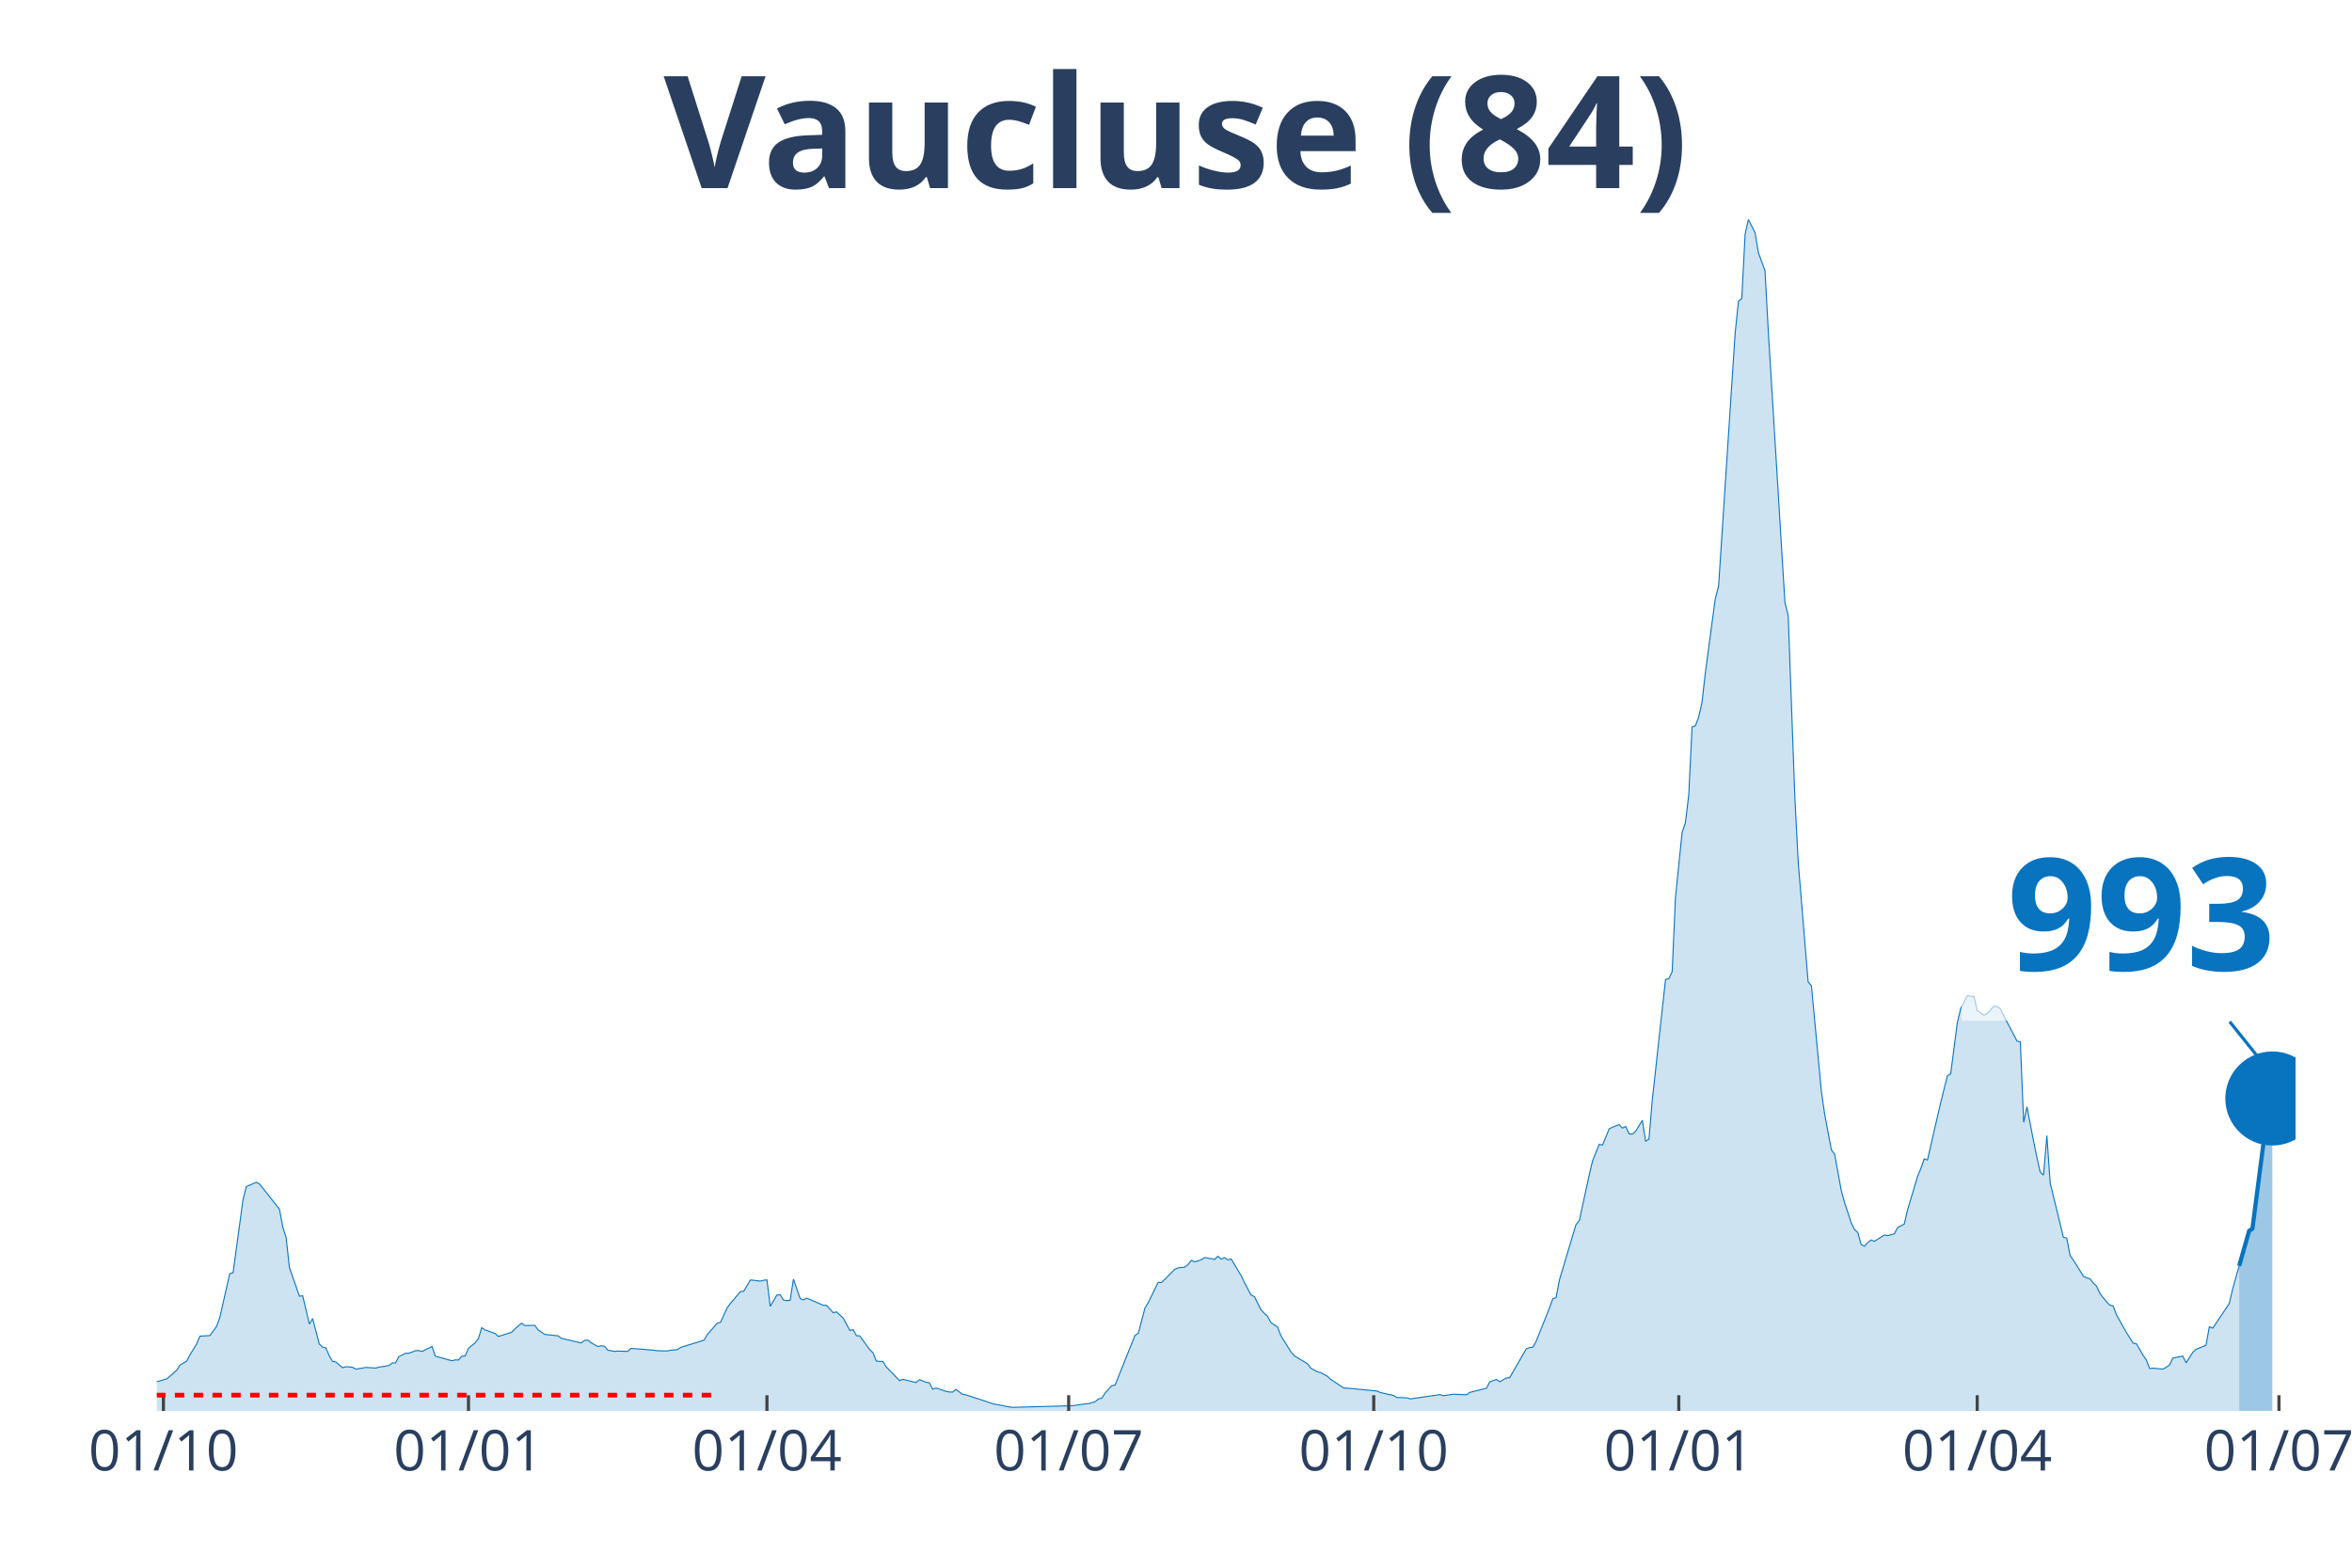
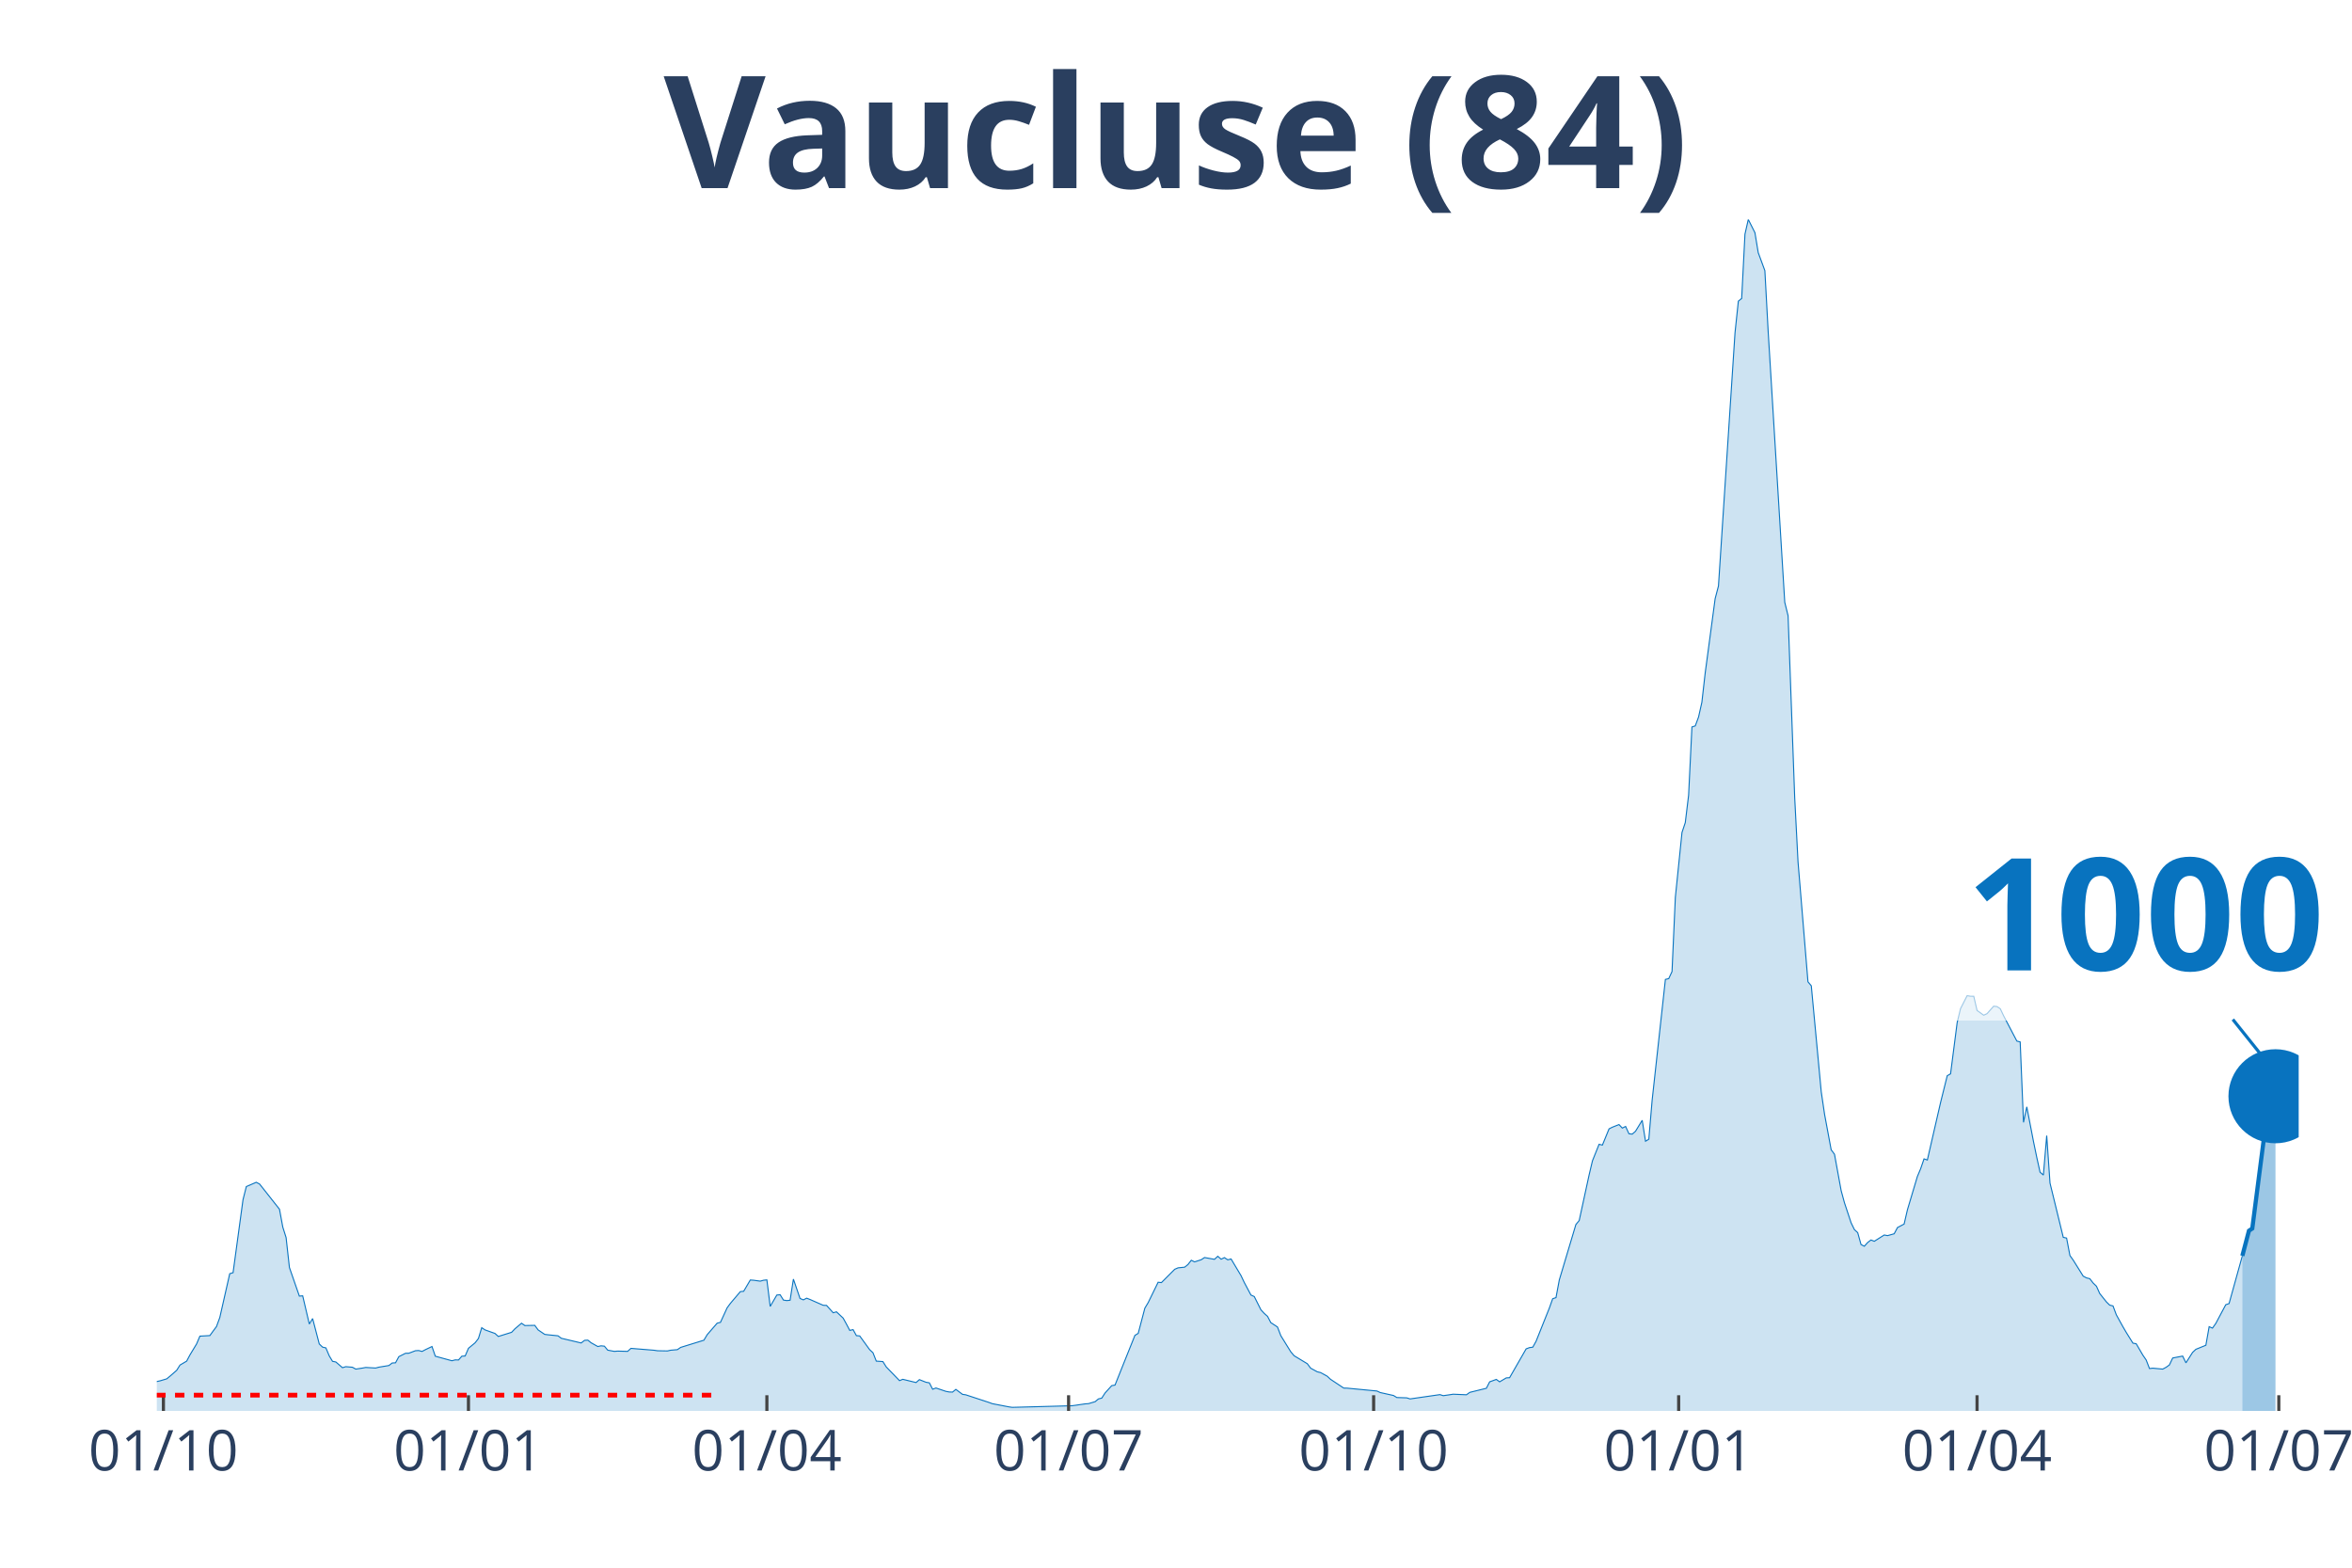
<svg xmlns="http://www.w3.org/2000/svg" class="main-svg" width="1125" height="750" style="" viewBox="0 0 750 500">
  <rect x="0" y="0" width="750" height="500" style="fill: rgb(0, 0, 0); fill-opacity: 0;" />
-   <defs id="defs-ff9c27">
+   <defs id="defs-68b5c0">
    <g class="clips">
-       <clipPath id="clipff9c27xyplot" class="plotclip">
-         <rect width="682" height="380" />
+       <clipPath id="clip68b5c0xyplot" class="plotclip">
+         <rect width="683" height="380" />
      </clipPath>
-       <clipPath class="axesclip" id="clipff9c27x">
-         <rect x="50" y="0" width="682" height="500" />
+       <clipPath class="axesclip" id="clip68b5c0x">
+         <rect x="50" y="0" width="683" height="500" />
      </clipPath>
-       <clipPath class="axesclip" id="clipff9c27y">
+       <clipPath class="axesclip" id="clip68b5c0y">
        <rect x="0" y="70" width="750" height="380" />
      </clipPath>
-       <clipPath class="axesclip" id="clipff9c27xy">
-         <rect x="50" y="70" width="682" height="380" />
+       <clipPath class="axesclip" id="clip68b5c0xy">
+         <rect x="50" y="70" width="683" height="380" />
      </clipPath>
    </g>
    <g class="gradients" />
  </defs>
  <g class="bglayer">
-     <rect class="bg" x="50" y="70" width="682" height="380" style="fill: rgb(0, 0, 0); fill-opacity: 0; stroke-width: 0;" />
+     <rect class="bg" x="50" y="70" width="683" height="380" style="fill: rgb(0, 0, 0); fill-opacity: 0; stroke-width: 0;" />
  </g>
  <g class="layer-below">
    <g class="imagelayer" />
    <g class="shapelayer" />
  </g>
  <g class="cartesianlayer">
    <g class="subplot xy">
      <g class="layer-subplot">
        <g class="shapelayer" />
        <g class="imagelayer" />
      </g>
      <g class="gridlayer">
        <g class="x">
          <path class="xgrid crisp" transform="translate(52.11,0)" d="M0,70v380" style="stroke: rgb(255, 255, 255); stroke-opacity: 1; stroke-width: 1px;" />
-           <path class="xgrid crisp" transform="translate(149.39,0)" d="M0,70v380" style="stroke: rgb(255, 255, 255); stroke-opacity: 1; stroke-width: 1px;" />
-           <path class="xgrid crisp" transform="translate(244.56,0)" d="M0,70v380" style="stroke: rgb(255, 255, 255); stroke-opacity: 1; stroke-width: 1px;" />
-           <path class="xgrid crisp" transform="translate(340.78,0)" d="M0,70v380" style="stroke: rgb(255, 255, 255); stroke-opacity: 1; stroke-width: 1px;" />
-           <path class="xgrid crisp" transform="translate(438.05,0)" d="M0,70v380" style="stroke: rgb(255, 255, 255); stroke-opacity: 1; stroke-width: 1px;" />
-           <path class="xgrid crisp" transform="translate(535.33,0)" d="M0,70v380" style="stroke: rgb(255, 255, 255); stroke-opacity: 1; stroke-width: 1px;" />
-           <path class="xgrid crisp" transform="translate(630.49,0)" d="M0,70v380" style="stroke: rgb(255, 255, 255); stroke-opacity: 1; stroke-width: 1px;" />
-           <path class="xgrid crisp" transform="translate(726.71,0)" d="M0,70v380" style="stroke: rgb(255, 255, 255); stroke-opacity: 1; stroke-width: 1px;" />
+           <path class="xgrid crisp" transform="translate(149.38,0)" d="M0,70v380" style="stroke: rgb(255, 255, 255); stroke-opacity: 1; stroke-width: 1px;" />
+           <path class="xgrid crisp" transform="translate(244.54,0)" d="M0,70v380" style="stroke: rgb(255, 255, 255); stroke-opacity: 1; stroke-width: 1px;" />
+           <path class="xgrid crisp" transform="translate(340.75,0)" d="M0,70v380" style="stroke: rgb(255, 255, 255); stroke-opacity: 1; stroke-width: 1px;" />
+           <path class="xgrid crisp" transform="translate(438.02,0)" d="M0,70v380" style="stroke: rgb(255, 255, 255); stroke-opacity: 1; stroke-width: 1px;" />
+           <path class="xgrid crisp" transform="translate(535.29,0)" d="M0,70v380" style="stroke: rgb(255, 255, 255); stroke-opacity: 1; stroke-width: 1px;" />
+           <path class="xgrid crisp" transform="translate(630.44,0)" d="M0,70v380" style="stroke: rgb(255, 255, 255); stroke-opacity: 1; stroke-width: 1px;" />
+           <path class="xgrid crisp" transform="translate(726.66,0)" d="M0,70v380" style="stroke: rgb(255, 255, 255); stroke-opacity: 1; stroke-width: 1px;" />
        </g>
        <g class="y" />
      </g>
      <g class="zerolinelayer" />
      <path class="xlines-below" />
      <path class="ylines-below" />
      <g class="overlines-below" />
      <g class="xaxislayer-below" />
      <g class="yaxislayer-below" />
      <g class="overaxes-below" />
-       <g class="plot" transform="translate(50, 70)" clip-path="url('#clipff9c27xyplot')">
+       <g class="plot" transform="translate(50, 70)" clip-path="url('#clip68b5c0xyplot')">
        <g class="scatterlayer mlayer">
-           <g class="trace scatter trace07ce88" style="stroke-miterlimit: 2;">
+           <g class="trace scatter trace1df428" style="stroke-miterlimit: 2;">
            <g class="fills">
              <g>
-                 <path class="js-fill" d="M664.02,380L-143.8,380L-143.8,379.73L-82.47,379.61L-81.42,379.66L-48.64,377.23L-47.58,376.87L-43.35,375.53L-42.29,375.53L-32.78,372.35L-31.72,371.76L-27.49,370.2L-26.43,370.08L-19.03,372.45L-17.98,372.15L-11.63,371.85L-10.57,371.56L-6.34,372.04L-5.29,372.1L0,370.63L1.06,370.4L3.17,369.77L4.23,368.9L6.34,367.05L7.4,365.37L9.52,364.12L10.57,362.14L12.69,358.63L13.75,356.15L16.92,355.97L17.98,354.52L19.03,353.09L20.09,350.21L23.26,336.23L24.32,335.91L27.49,312.63L28.55,308.44L31.72,307.08L32.78,307.64L39.12,315.67L40.18,321.39L41.24,324.71L42.29,334.26L45.47,343.38L46.52,343.29L48.64,352.28L49.7,350.55L51.81,358.65L52.87,359.65L53.93,359.9L54.98,362.42L56.04,364.18L57.1,364.39L59.21,366.21L60.27,365.89L62.38,366.07L63.44,366.66L65.56,366.34L66.61,366.14L69.79,366.32L70.84,366.04L74.02,365.52L75.07,364.71L76.13,364.66L77.19,362.69L79.3,361.62L80.36,361.6L82.47,360.8L83.53,360.74L84.59,361.03L85.65,360.47L87.76,359.46L88.82,362.55L94.11,364L95.16,363.73L96.22,363.75L97.28,362.55L98.33,362.48L99.39,360.03L101.51,358.27L102.56,356.9L103.62,353.45L104.68,354.16L107.85,355.29L108.91,356.25L113.14,354.93L114.2,353.82L116.31,352.03L117.37,352.77L120.54,352.71L121.6,354.16L123.71,355.59L124.77,355.72L127.94,356.04L129,356.83L135.34,358.33L136.4,357.49L137.46,357.43L138.51,358.27L140.63,359.46L141.69,359.24L142.74,359.35L143.8,360.62L145.92,361.01L146.97,360.92L150.15,361.01L151.2,360.05L158.6,360.65L159.66,360.81L162.83,360.87L163.89,360.64L166.01,360.46L167.06,359.74L174.47,357.45L175.52,355.68L178.69,352.02L179.75,351.75L181.87,347.14L182.92,345.69L186.1,341.95L187.15,341.84L189.27,338.25L190.33,338.32L192.44,338.61L193.5,338.32L194.56,338.21L195.61,346.67L197.73,343.04L198.78,342.95L199.84,344.65L200.9,344.81L201.96,344.7L203.01,337.96L205.13,344.13L206.19,344.58L207.24,344.04L208.3,344.45L212.53,346.31L213.59,346.35L215.7,348.69L216.76,348.4L218.87,350.39L219.93,352.3L220.99,354.32L222.05,354.07L223.1,355.99L224.16,356.08L227.33,360.46L228.39,361.44L229.45,364.12L230.51,364.19L231.56,364.27L232.62,365.96L236.85,370.34L237.91,369.92L242.14,370.95L243.19,370.02L245.31,370.86L246.37,371.04L247.42,373.08L248.48,372.69L251.65,373.76L252.71,373.96L253.77,373.99L254.82,373.13L256.94,374.71L258,374.87L265.4,377.3L266.46,377.69L271.74,378.71L272.8,378.86L291.83,378.35L292.89,378.21L296.06,377.75L297.12,377.68L299.23,377.05L300.29,376.17L301.35,375.92L302.41,374.28L304.52,371.94L305.58,371.76L311.92,355.9L312.98,355.27L315.09,347.22L316.15,345.45L319.32,338.96L320.38,339.07L324.61,334.83L325.67,334.37L327.78,334.15L328.84,333.31L329.9,331.95L330.96,332.46L333.07,331.78L334.13,331.08L337.3,331.65L338.36,330.67L339.41,331.61L340.47,331.1L341.53,331.81L342.59,331.53L345.76,336.84L346.82,339.07L348.93,343.04L349.99,343.52L352.1,347.73L353.16,348.89L354.22,349.84L355.27,351.84L357.39,353.23L358.45,356L361.62,361.12L362.68,362.39L366.91,364.94L367.96,366.36L370.08,367.52L371.13,367.77L373.25,368.93L374.31,369.92L378.54,372.72L379.59,372.74L389.11,373.65L390.17,374.14L394.4,375.08L395.45,375.73L398.63,375.83L399.68,376.17L409.2,374.8L410.26,375.14L412.37,374.83L413.43,374.67L417.66,374.85L418.72,374.08L424,372.78L425.06,370.72L427.18,369.95L428.23,370.72L430.35,369.47L431.4,369.41L436.69,360.21L437.75,359.81L438.81,359.67L439.86,357.76L444.09,347.17L445.15,344.22L446.21,343.86L447.27,338.21L452.55,320.56L453.61,319.28L456.78,304.69L457.84,300.23L459.95,294.96L461.01,295.21L463.13,290.04L464.18,289.51L466.3,288.67L467.36,289.79L468.41,289.27L469.47,291.6L470.53,291.72L471.58,290.79L473.7,287.31L474.76,293.98L475.81,293.35L476.87,280.91L481.1,242.37L482.16,242.12L483.22,239.87L484.27,216.21L486.39,195.51L487.44,192.36L488.5,183.6L489.56,161.86L490.62,161.52L491.67,158.69L492.73,153.99L493.79,144.62L496.96,120.94L498.02,116.89L503.31,36.1L504.36,26.05L505.42,25.18L506.48,4.68L507.53,0L508.59,2.11L509.65,4.22L510.71,10.57L512.82,16.33L513.88,35.9L519.17,122.09L520.22,126.4L522.34,184.39L523.4,204.88L526.57,243.14L527.62,244.41L530.8,278.17L531.85,285.38L533.97,296.71L535.03,298.14L537.14,309.73L538.2,313.59L540.31,319.99L541.37,322.17L542.43,323.14L543.49,326.93L544.54,327.47L545.6,326.29L546.66,325.48L547.71,325.89L550.89,323.89L551.94,324.09L554.06,323.5L555.12,321.51L557.23,320.4L558.29,315.84L561.46,305.22L562.52,302.7L563.58,299.61L564.63,299.97L567.8,286.18L568.86,281.62L570.98,273.09L572.03,272.48L574.15,256.12L575.21,251.71L577.32,247.56L578.38,247.74L579.44,247.75L580.49,252.28L582.61,253.8L583.67,253.3L585.78,250.92L586.84,251.03L587.89,251.74L588.95,253.96L593.18,262.04L594.24,262.31L595.3,287.97L596.35,283.02L598.47,294.01L599.53,299.13L600.58,303.86L601.64,304.76L602.7,292.19L603.76,307.33L607.98,324.64L609.04,324.87L610.1,330.43L611.16,331.92L614.33,337L615.39,337.57L616.44,337.82L617.5,339.2L618.56,340.23L619.62,342.56L621.73,345.22L622.79,346.26L623.84,346.51L624.9,349.35L627.02,353.16L628.07,354.97L630.19,358.38L631.25,358.58L633.36,362.21L634.42,363.76L635.48,366.48L636.53,366.37L639.71,366.66L640.76,366.09L641.82,365.34L642.88,363.12L646.05,362.51L647.11,364.66L649.22,361.33L650.28,360.35L653.45,359.06L654.51,353.13L655.57,353.59L656.62,352.09L660.85,345.76L661.91,341.23L664.02,333.74" style="fill: rgb(8, 115, 191); fill-opacity: 0.2; stroke-width: 0;" />
+                 <path class="js-fill" d="M665.03,380L-143.79,380L-143.79,379.73L-82.47,379.61L-81.41,379.66L-48.63,377.23L-47.58,376.87L-43.35,375.53L-42.29,375.53L-32.78,372.35L-31.72,371.76L-27.49,370.2L-26.43,370.08L-19.03,372.45L-17.97,372.15L-11.63,371.85L-10.57,371.56L-6.34,372.04L-5.29,372.1L0,370.63L1.06,370.4L3.17,369.77L4.23,368.9L6.34,367.05L7.4,365.37L9.52,364.12L10.57,362.14L12.69,358.63L13.74,356.15L16.92,355.97L17.97,354.52L19.03,353.09L20.09,350.21L23.26,336.23L24.32,335.91L27.49,312.63L28.55,308.44L31.72,307.08L32.78,307.64L39.12,315.67L40.18,321.39L41.23,324.71L42.29,334.26L45.46,343.38L46.52,343.29L48.63,352.28L49.69,350.55L51.81,358.65L52.86,359.65L53.92,359.9L54.98,362.42L56.04,364.18L57.09,364.39L59.21,366.21L60.26,365.89L62.38,366.07L63.44,366.66L65.55,366.34L66.61,366.14L69.78,366.32L70.84,366.04L74.01,365.52L75.07,364.71L76.12,364.66L77.18,362.69L79.3,361.62L80.35,361.6L82.47,360.8L83.52,360.74L84.58,361.03L85.64,360.47L87.75,359.46L88.81,362.55L94.1,364L95.15,363.73L96.21,363.75L97.27,362.55L98.33,362.48L99.38,360.03L101.5,358.27L102.56,356.9L103.61,353.45L104.67,354.16L107.84,355.29L108.9,356.25L113.13,354.93L114.19,353.82L116.3,352.03L117.36,352.77L120.53,352.71L121.59,354.16L123.7,355.59L124.76,355.72L127.93,356.04L128.99,356.83L135.33,358.33L136.39,357.49L137.45,357.43L138.5,358.27L140.62,359.46L141.67,359.24L142.73,359.35L143.79,360.62L145.9,361.01L146.96,360.92L150.13,361.01L151.19,360.05L158.59,360.65L159.65,360.81L162.82,360.87L163.88,360.64L165.99,360.46L167.05,359.74L174.45,357.45L175.51,355.68L178.68,352.02L179.74,351.75L181.85,347.14L182.91,345.69L186.08,341.95L187.14,341.84L189.25,338.25L190.31,338.32L192.42,338.61L193.48,338.32L194.54,338.21L195.6,346.67L197.71,343.04L198.77,342.95L199.83,344.65L200.88,344.81L201.94,344.7L203,337.96L205.11,344.13L206.17,344.58L207.23,344.04L208.28,344.45L212.51,346.31L213.57,346.35L215.68,348.69L216.74,348.4L218.86,350.39L219.91,352.3L220.97,354.32L222.03,354.07L223.09,355.99L224.14,356.08L227.31,360.46L228.37,361.44L229.43,364.12L230.49,364.19L231.54,364.27L232.6,365.96L236.83,370.34L237.89,369.92L242.12,370.95L243.17,370.02L245.29,370.86L246.35,371.04L247.4,373.08L248.46,372.69L251.63,373.76L252.69,373.96L253.75,373.99L254.8,373.13L256.92,374.71L257.98,374.87L265.38,377.3L266.43,377.69L271.72,378.71L272.78,378.86L291.81,378.35L292.87,378.21L296.04,377.75L297.09,377.68L299.21,377.05L300.27,376.17L301.32,375.92L302.38,374.28L304.5,371.94L305.55,371.76L311.9,355.9L312.95,355.27L315.07,347.22L316.13,345.45L319.3,338.96L320.35,339.07L324.58,334.83L325.64,334.37L327.76,334.15L328.81,333.31L329.87,331.95L330.93,332.46L333.04,331.78L334.1,331.08L337.27,331.65L338.33,330.67L339.39,331.61L340.44,331.1L341.5,331.81L342.56,331.53L345.73,336.84L346.79,339.07L348.9,343.04L349.96,343.52L352.07,347.73L353.13,348.89L354.19,349.84L355.24,351.84L357.36,353.23L358.42,356L361.59,361.12L362.65,362.39L366.87,364.94L367.93,366.36L370.05,367.52L371.1,367.77L373.22,368.93L374.28,369.92L378.5,372.72L379.56,372.74L389.08,373.65L390.13,374.14L394.36,375.08L395.42,375.73L398.59,375.83L399.65,376.17L409.17,374.8L410.22,375.14L412.34,374.83L413.39,374.67L417.62,374.85L418.68,374.08L423.97,372.78L425.02,370.72L427.14,369.95L428.2,370.72L430.31,369.47L431.37,369.41L436.65,360.21L437.71,359.81L438.77,359.67L439.83,357.76L444.06,347.17L445.11,344.22L446.17,343.86L447.23,338.21L452.51,320.56L453.57,319.28L456.74,304.69L457.8,300.23L459.91,294.96L460.97,295.21L463.09,290.04L464.14,289.51L466.26,288.67L467.32,289.79L468.37,289.27L469.43,291.6L470.49,291.72L471.54,290.79L473.66,287.31L474.72,293.98L475.77,293.35L476.83,280.91L481.06,242.37L482.12,242.12L483.17,239.87L484.23,216.21L486.35,195.51L487.4,192.36L488.46,183.6L489.52,161.86L490.58,161.52L491.63,158.69L492.69,153.99L493.75,144.62L496.92,120.94L497.98,116.89L503.26,36.1L504.32,26.05L505.38,25.18L506.43,4.68L507.49,0L508.55,2.11L509.61,4.22L510.66,10.57L512.78,16.33L513.84,35.9L519.12,122.09L520.18,126.4L522.29,184.39L523.35,204.88L526.52,243.14L527.58,244.41L530.75,278.17L531.81,285.38L533.92,296.71L534.98,298.14L537.1,309.73L538.15,313.59L540.27,319.99L541.33,322.17L542.38,323.14L543.44,326.93L544.5,327.47L545.55,326.29L546.61,325.48L547.67,325.89L550.84,323.89L551.9,324.09L554.01,323.5L555.07,321.51L557.18,320.4L558.24,315.84L561.41,305.22L562.47,302.7L563.53,299.61L564.59,299.97L567.76,286.18L568.81,281.62L570.93,273.09L571.99,272.48L574.1,256.12L575.16,251.71L577.27,247.56L578.33,247.74L579.39,247.75L580.44,252.28L582.56,253.8L583.62,253.3L585.73,250.92L586.79,251.03L587.85,251.74L588.9,253.96L593.13,262.04L594.19,262.31L595.25,287.97L596.3,283.02L598.42,294.01L599.48,299.13L600.53,303.86L601.59,304.76L602.65,292.19L603.7,307.33L607.93,324.64L608.99,324.87L610.05,330.43L611.11,331.92L614.28,337L615.33,337.57L616.39,337.82L617.45,339.2L618.51,340.23L619.56,342.56L621.68,345.22L622.74,346.26L623.79,346.51L624.85,349.35L626.96,353.16L628.02,354.97L630.14,358.38L631.19,358.58L633.31,362.21L634.37,363.76L635.42,366.48L636.48,366.37L639.65,366.66L640.71,366.09L641.77,365.34L642.82,363.12L646,362.51L647.05,364.66L649.17,361.33L650.22,360.35L653.4,359.06L654.45,353.13L655.51,353.59L656.57,352.09L659.74,346.13L660.8,345.76L665.03,330.54" style="fill: rgb(8, 115, 191); fill-opacity: 0.2; stroke-width: 0;" />
              </g>
            </g>
            <g class="errorbars" />
            <g class="lines">
-               <path class="js-line" d="M-143.8,379.73L-82.47,379.61L-81.42,379.66L-48.64,377.23L-47.58,376.87L-43.35,375.53L-42.29,375.53L-32.78,372.35L-31.72,371.76L-27.49,370.2L-26.43,370.08L-19.03,372.45L-17.98,372.15L-11.63,371.85L-10.57,371.56L-6.34,372.04L-5.29,372.1L0,370.63L1.06,370.4L3.17,369.77L4.23,368.9L6.34,367.05L7.4,365.37L9.52,364.12L10.57,362.14L12.69,358.63L13.75,356.15L16.92,355.97L17.98,354.52L19.03,353.09L20.09,350.21L23.26,336.23L24.32,335.91L27.49,312.63L28.55,308.44L31.72,307.08L32.78,307.64L39.12,315.67L40.18,321.39L41.24,324.71L42.29,334.26L45.47,343.38L46.52,343.29L48.64,352.28L49.7,350.55L51.81,358.65L52.87,359.65L53.93,359.9L54.98,362.42L56.04,364.18L57.1,364.39L59.21,366.21L60.27,365.89L62.38,366.07L63.44,366.66L65.56,366.34L66.61,366.14L69.79,366.32L70.84,366.04L74.02,365.52L75.07,364.71L76.13,364.66L77.19,362.69L79.3,361.62L80.36,361.6L82.47,360.8L83.53,360.74L84.59,361.03L85.65,360.47L87.76,359.46L88.82,362.55L94.11,364L95.16,363.73L96.22,363.75L97.28,362.55L98.33,362.48L99.39,360.03L101.51,358.27L102.56,356.9L103.62,353.45L104.68,354.16L107.85,355.29L108.91,356.25L113.14,354.93L114.2,353.82L116.31,352.03L117.37,352.77L120.54,352.71L121.6,354.16L123.71,355.59L124.77,355.72L127.94,356.04L129,356.83L135.34,358.33L136.4,357.49L137.46,357.43L138.51,358.27L140.63,359.46L141.69,359.24L142.74,359.35L143.8,360.62L145.92,361.01L146.97,360.92L150.15,361.01L151.2,360.05L158.6,360.65L159.66,360.81L162.83,360.87L163.89,360.64L166.01,360.46L167.06,359.74L174.47,357.45L175.52,355.68L178.69,352.02L179.75,351.75L181.87,347.14L182.92,345.69L186.1,341.95L187.15,341.84L189.27,338.25L190.33,338.32L192.44,338.61L193.5,338.32L194.56,338.21L195.61,346.67L197.73,343.04L198.78,342.95L199.84,344.65L200.9,344.81L201.96,344.7L203.01,337.96L205.13,344.13L206.19,344.58L207.24,344.04L208.3,344.45L212.53,346.31L213.59,346.35L215.7,348.69L216.76,348.4L218.87,350.39L219.93,352.3L220.99,354.32L222.05,354.07L223.1,355.99L224.16,356.08L227.33,360.46L228.39,361.44L229.45,364.12L230.51,364.19L231.56,364.27L232.62,365.96L236.85,370.34L237.91,369.92L242.14,370.95L243.19,370.02L245.31,370.86L246.37,371.04L247.42,373.08L248.48,372.69L251.65,373.76L252.71,373.96L253.77,373.99L254.82,373.13L256.94,374.71L258,374.87L265.4,377.3L266.46,377.69L271.74,378.71L272.8,378.86L291.83,378.35L292.89,378.21L296.06,377.75L297.12,377.68L299.23,377.05L300.29,376.17L301.35,375.92L302.41,374.28L304.52,371.94L305.58,371.76L311.92,355.9L312.98,355.27L315.09,347.22L316.15,345.45L319.32,338.96L320.38,339.07L324.61,334.83L325.67,334.37L327.78,334.15L328.84,333.31L329.9,331.95L330.96,332.46L333.07,331.78L334.13,331.08L337.3,331.65L338.36,330.67L339.41,331.61L340.47,331.1L341.53,331.81L342.59,331.53L345.76,336.84L346.82,339.07L348.93,343.04L349.99,343.52L352.1,347.73L353.16,348.89L354.22,349.84L355.27,351.84L357.39,353.23L358.45,356L361.62,361.12L362.68,362.39L366.91,364.94L367.96,366.36L370.08,367.52L371.13,367.77L373.25,368.93L374.31,369.92L378.54,372.72L379.59,372.74L389.11,373.65L390.17,374.14L394.4,375.08L395.45,375.73L398.63,375.83L399.68,376.17L409.2,374.8L410.26,375.14L412.37,374.83L413.43,374.67L417.66,374.85L418.72,374.08L424,372.78L425.06,370.72L427.18,369.95L428.23,370.72L430.35,369.47L431.4,369.41L436.69,360.21L437.75,359.81L438.81,359.67L439.86,357.76L444.09,347.17L445.15,344.22L446.21,343.86L447.27,338.21L452.55,320.56L453.61,319.28L456.78,304.69L457.84,300.23L459.95,294.96L461.01,295.21L463.13,290.04L464.18,289.51L466.3,288.67L467.36,289.79L468.41,289.27L469.47,291.6L470.53,291.72L471.58,290.79L473.7,287.31L474.76,293.98L475.81,293.35L476.87,280.91L481.1,242.37L482.16,242.12L483.22,239.87L484.27,216.21L486.39,195.51L487.44,192.36L488.5,183.6L489.56,161.86L490.62,161.52L491.67,158.69L492.73,153.99L493.79,144.62L496.96,120.94L498.02,116.89L503.31,36.1L504.36,26.05L505.42,25.18L506.48,4.68L507.53,0L508.59,2.11L509.65,4.22L510.71,10.57L512.82,16.33L513.88,35.9L519.17,122.09L520.22,126.4L522.34,184.39L523.4,204.88L526.57,243.14L527.62,244.41L530.8,278.17L531.85,285.38L533.97,296.71L535.03,298.14L537.14,309.73L538.2,313.59L540.31,319.99L541.37,322.17L542.43,323.14L543.49,326.93L544.54,327.47L545.6,326.29L546.66,325.48L547.71,325.89L550.89,323.89L551.94,324.09L554.06,323.5L555.12,321.51L557.23,320.4L558.29,315.84L561.46,305.22L562.52,302.7L563.58,299.61L564.63,299.97L567.8,286.18L568.86,281.62L570.98,273.09L572.03,272.48L574.15,256.12L575.21,251.71L577.32,247.56L578.38,247.74L579.44,247.75L580.49,252.28L582.61,253.8L583.67,253.3L585.78,250.92L586.84,251.03L587.89,251.74L588.95,253.96L593.18,262.04L594.24,262.31L595.3,287.97L596.35,283.02L598.47,294.01L599.53,299.13L600.58,303.86L601.64,304.76L602.7,292.19L603.76,307.33L607.98,324.64L609.04,324.87L610.1,330.43L611.16,331.92L614.33,337L615.39,337.57L616.44,337.82L617.5,339.2L618.56,340.23L619.62,342.56L621.73,345.22L622.79,346.26L623.84,346.51L624.9,349.35L627.02,353.16L628.07,354.97L630.19,358.38L631.25,358.58L633.36,362.21L634.42,363.76L635.48,366.48L636.53,366.37L639.71,366.66L640.76,366.09L641.82,365.34L642.88,363.12L646.05,362.51L647.11,364.66L649.22,361.33L650.28,360.35L653.45,359.06L654.51,353.13L655.57,353.59L656.62,352.09L660.85,345.76L661.91,341.23L664.02,333.74" style="vector-effect: non-scaling-stroke; fill: none; stroke: rgb(8, 115, 191); stroke-opacity: 1; stroke-width: 0.5px; opacity: 1;" />
+               <path class="js-line" d="M-143.79,379.73L-82.47,379.61L-81.41,379.66L-48.63,377.23L-47.58,376.87L-43.35,375.53L-42.29,375.53L-32.78,372.35L-31.72,371.76L-27.49,370.2L-26.43,370.08L-19.03,372.45L-17.97,372.15L-11.63,371.85L-10.57,371.56L-6.34,372.04L-5.29,372.1L0,370.63L1.06,370.4L3.17,369.77L4.23,368.9L6.34,367.05L7.4,365.37L9.52,364.12L10.57,362.14L12.69,358.63L13.74,356.15L16.92,355.97L17.97,354.52L19.03,353.09L20.09,350.21L23.26,336.23L24.32,335.91L27.49,312.63L28.55,308.44L31.72,307.08L32.78,307.64L39.12,315.67L40.18,321.39L41.23,324.71L42.29,334.26L45.46,343.38L46.52,343.29L48.63,352.28L49.69,350.55L51.81,358.65L52.86,359.65L53.92,359.9L54.98,362.42L56.04,364.18L57.09,364.39L59.21,366.21L60.26,365.89L62.38,366.07L63.44,366.66L65.55,366.34L66.61,366.14L69.78,366.32L70.84,366.04L74.01,365.52L75.07,364.71L76.12,364.66L77.18,362.69L79.3,361.62L80.35,361.6L82.47,360.8L83.52,360.74L84.58,361.03L85.64,360.47L87.75,359.46L88.81,362.55L94.1,364L95.15,363.73L96.21,363.75L97.27,362.55L98.33,362.48L99.38,360.03L101.5,358.27L102.56,356.9L103.61,353.45L104.67,354.16L107.84,355.29L108.9,356.25L113.13,354.93L114.19,353.82L116.3,352.03L117.36,352.77L120.53,352.71L121.59,354.16L123.7,355.59L124.76,355.72L127.93,356.04L128.99,356.83L135.33,358.33L136.39,357.49L137.45,357.43L138.5,358.27L140.62,359.46L141.67,359.24L142.73,359.35L143.79,360.62L145.9,361.01L146.96,360.92L150.13,361.01L151.19,360.05L158.59,360.65L159.65,360.81L162.82,360.87L163.88,360.64L165.99,360.46L167.05,359.74L174.45,357.45L175.51,355.68L178.68,352.02L179.74,351.75L181.85,347.14L182.91,345.69L186.08,341.95L187.14,341.84L189.25,338.25L190.31,338.32L192.42,338.61L193.48,338.32L194.54,338.21L195.6,346.67L197.71,343.04L198.77,342.95L199.83,344.65L200.88,344.81L201.94,344.7L203,337.96L205.11,344.13L206.17,344.58L207.23,344.04L208.28,344.45L212.51,346.31L213.57,346.35L215.68,348.69L216.74,348.4L218.86,350.39L219.91,352.3L220.97,354.32L222.03,354.07L223.09,355.99L224.14,356.08L227.31,360.46L228.37,361.44L229.43,364.12L230.49,364.19L231.54,364.27L232.6,365.96L236.83,370.34L237.89,369.92L242.12,370.95L243.17,370.02L245.29,370.86L246.35,371.04L247.4,373.08L248.46,372.69L251.63,373.76L252.69,373.96L253.75,373.99L254.8,373.13L256.92,374.71L257.98,374.87L265.38,377.3L266.43,377.69L271.72,378.71L272.78,378.86L291.81,378.35L292.87,378.21L296.04,377.75L297.09,377.68L299.21,377.05L300.27,376.17L301.32,375.92L302.38,374.28L304.5,371.94L305.55,371.76L311.9,355.9L312.95,355.27L315.07,347.22L316.13,345.45L319.3,338.96L320.35,339.07L324.58,334.83L325.64,334.37L327.76,334.15L328.81,333.31L329.87,331.95L330.93,332.46L333.04,331.78L334.1,331.08L337.27,331.65L338.33,330.67L339.39,331.61L340.44,331.1L341.5,331.81L342.56,331.53L345.73,336.84L346.79,339.07L348.9,343.04L349.96,343.52L352.07,347.73L353.13,348.89L354.19,349.84L355.24,351.84L357.36,353.23L358.42,356L361.59,361.12L362.65,362.39L366.87,364.94L367.93,366.36L370.05,367.52L371.1,367.77L373.22,368.93L374.28,369.92L378.5,372.72L379.56,372.74L389.08,373.65L390.13,374.14L394.36,375.08L395.42,375.73L398.59,375.83L399.65,376.17L409.17,374.8L410.22,375.14L412.34,374.83L413.39,374.67L417.62,374.85L418.68,374.08L423.97,372.78L425.02,370.72L427.14,369.95L428.2,370.72L430.31,369.47L431.37,369.41L436.65,360.21L437.71,359.81L438.77,359.67L439.83,357.76L444.06,347.17L445.11,344.22L446.17,343.86L447.23,338.21L452.51,320.56L453.57,319.28L456.74,304.69L457.8,300.23L459.91,294.96L460.97,295.21L463.09,290.04L464.14,289.51L466.26,288.67L467.32,289.79L468.37,289.27L469.43,291.6L470.49,291.72L471.54,290.79L473.66,287.31L474.72,293.98L475.77,293.35L476.83,280.91L481.06,242.37L482.12,242.12L483.17,239.87L484.23,216.21L486.35,195.51L487.4,192.36L488.46,183.6L489.52,161.86L490.58,161.52L491.63,158.69L492.69,153.99L493.75,144.62L496.92,120.94L497.98,116.89L503.26,36.1L504.32,26.05L505.38,25.18L506.43,4.68L507.49,0L508.55,2.11L509.61,4.22L510.66,10.57L512.78,16.33L513.84,35.9L519.12,122.09L520.18,126.4L522.29,184.39L523.35,204.88L526.52,243.14L527.58,244.41L530.75,278.17L531.81,285.38L533.92,296.71L534.98,298.14L537.1,309.73L538.15,313.59L540.27,319.99L541.33,322.17L542.38,323.14L543.44,326.93L544.5,327.47L545.55,326.29L546.61,325.48L547.67,325.89L550.84,323.89L551.9,324.09L554.01,323.5L555.07,321.51L557.18,320.4L558.24,315.84L561.41,305.22L562.47,302.7L563.53,299.61L564.59,299.97L567.76,286.18L568.81,281.62L570.93,273.09L571.99,272.48L574.1,256.12L575.16,251.71L577.27,247.56L578.33,247.74L579.39,247.75L580.44,252.28L582.56,253.8L583.62,253.3L585.73,250.92L586.79,251.03L587.85,251.74L588.9,253.96L593.13,262.04L594.19,262.31L595.25,287.97L596.3,283.02L598.42,294.01L599.48,299.13L600.53,303.86L601.59,304.76L602.65,292.19L603.7,307.33L607.93,324.64L608.99,324.87L610.05,330.43L611.11,331.92L614.28,337L615.33,337.57L616.39,337.82L617.45,339.2L618.51,340.23L619.56,342.56L621.68,345.22L622.74,346.26L623.79,346.51L624.85,349.35L626.96,353.16L628.02,354.97L630.14,358.38L631.19,358.58L633.31,362.21L634.37,363.76L635.42,366.48L636.48,366.37L639.65,366.66L640.71,366.09L641.77,365.34L642.82,363.12L646,362.51L647.05,364.66L649.17,361.33L650.22,360.35L653.4,359.06L654.45,353.13L655.51,353.59L656.57,352.09L659.74,346.13L660.8,345.76L665.03,330.54" style="vector-effect: non-scaling-stroke; fill: none; stroke: rgb(8, 115, 191); stroke-opacity: 1; stroke-width: 0.5px; opacity: 1;" />
            </g>
            <g class="points" />
            <g class="text" />
          </g>
-           <g class="trace scatter trace635c54" style="stroke-miterlimit: 2;">
+           <g class="trace scatter trace7f9ff5" style="stroke-miterlimit: 2;">
            <g class="fills">
              <g>
-                 <path class="js-fill" d="M674.6,380L664.02,380L664.02,333.74L667.2,322.57L668.25,321.85L672.48,289.13L673.54,283.52L674.6,280.35" style="fill: rgb(8, 115, 191); fill-opacity: 0.4; stroke-width: 0;" />
+                 <path class="js-fill" d="M675.6,380L665.03,380L665.03,330.54L667.14,322.53L668.2,321.82L672.43,289.04L673.48,283.41L674.54,280.24L675.6,279.64" style="fill: rgb(8, 115, 191); fill-opacity: 0.4; stroke-width: 0;" />
              </g>
            </g>
            <g class="errorbars" />
            <g class="lines">
-               <path class="js-line" d="M664.02,333.74L667.2,322.57L668.25,321.85L672.48,289.13L673.54,283.52L674.6,280.35" style="vector-effect: non-scaling-stroke; fill: none; stroke: rgb(8, 115, 191); stroke-opacity: 1; stroke-width: 2px; opacity: 1;" />
+               <path class="js-line" d="M665.03,330.54L667.14,322.53L668.2,321.82L672.43,289.04L673.48,283.41L674.54,280.24L675.6,279.64" style="vector-effect: non-scaling-stroke; fill: none; stroke: rgb(8, 115, 191); stroke-opacity: 1; stroke-width: 2px; opacity: 1;" />
            </g>
            <g class="points" />
            <g class="text" />
          </g>
-           <g class="trace scatter trace1510c7" style="stroke-miterlimit: 2; opacity: 1;">
+           <g class="trace scatter trace81b6e0" style="stroke-miterlimit: 2; opacity: 1;">
            <g class="fills" />
            <g class="errorbars" />
            <g class="lines" />
            <g class="points">
-               <path class="point" transform="translate(674.6,280.35)" d="M15,0A15,15 0 1,1 0,-15A15,15 0 0,1 15,0Z" style="opacity: 1; stroke-width: 0px; fill: rgb(8, 115, 191); fill-opacity: 1;" />
+               <path class="point" transform="translate(675.6,279.64)" d="M15,0A15,15 0 1,1 0,-15A15,15 0 0,1 15,0Z" style="opacity: 1; stroke-width: 0px; fill: rgb(8, 115, 191); fill-opacity: 1;" />
            </g>
            <g class="text" />
          </g>
        </g>
      </g>
      <g class="overplot" />
      <path class="xlines-above crisp" style="fill: none; stroke-width: 1px; stroke: rgb(0, 0, 0); stroke-opacity: 0;" d="" />
      <path class="ylines-above crisp" style="fill: none;" d="M0,0" />
      <g class="overlines-above" />
      <g class="xaxislayer-above">
        <path class="xtick ticks crisp" d="M0,450v-5" transform="translate(52.11,0)" style="stroke: rgb(68, 68, 68); stroke-opacity: 1; stroke-width: 1px;" />
-         <path class="xtick ticks crisp" d="M0,450v-5" transform="translate(149.39,0)" style="stroke: rgb(68, 68, 68); stroke-opacity: 1; stroke-width: 1px;" />
-         <path class="xtick ticks crisp" d="M0,450v-5" transform="translate(244.56,0)" style="stroke: rgb(68, 68, 68); stroke-opacity: 1; stroke-width: 1px;" />
-         <path class="xtick ticks crisp" d="M0,450v-5" transform="translate(340.78,0)" style="stroke: rgb(68, 68, 68); stroke-opacity: 1; stroke-width: 1px;" />
-         <path class="xtick ticks crisp" d="M0,450v-5" transform="translate(438.05,0)" style="stroke: rgb(68, 68, 68); stroke-opacity: 1; stroke-width: 1px;" />
-         <path class="xtick ticks crisp" d="M0,450v-5" transform="translate(535.33,0)" style="stroke: rgb(68, 68, 68); stroke-opacity: 1; stroke-width: 1px;" />
-         <path class="xtick ticks crisp" d="M0,450v-5" transform="translate(630.49,0)" style="stroke: rgb(68, 68, 68); stroke-opacity: 1; stroke-width: 1px;" />
-         <path class="xtick ticks crisp" d="M0,450v-5" transform="translate(726.71,0)" style="stroke: rgb(68, 68, 68); stroke-opacity: 1; stroke-width: 1px;" />
+         <path class="xtick ticks crisp" d="M0,450v-5" transform="translate(149.38,0)" style="stroke: rgb(68, 68, 68); stroke-opacity: 1; stroke-width: 1px;" />
+         <path class="xtick ticks crisp" d="M0,450v-5" transform="translate(244.54,0)" style="stroke: rgb(68, 68, 68); stroke-opacity: 1; stroke-width: 1px;" />
+         <path class="xtick ticks crisp" d="M0,450v-5" transform="translate(340.75,0)" style="stroke: rgb(68, 68, 68); stroke-opacity: 1; stroke-width: 1px;" />
+         <path class="xtick ticks crisp" d="M0,450v-5" transform="translate(438.02,0)" style="stroke: rgb(68, 68, 68); stroke-opacity: 1; stroke-width: 1px;" />
+         <path class="xtick ticks crisp" d="M0,450v-5" transform="translate(535.29,0)" style="stroke: rgb(68, 68, 68); stroke-opacity: 1; stroke-width: 1px;" />
+         <path class="xtick ticks crisp" d="M0,450v-5" transform="translate(630.44,0)" style="stroke: rgb(68, 68, 68); stroke-opacity: 1; stroke-width: 1px;" />
+         <path class="xtick ticks crisp" d="M0,450v-5" transform="translate(726.66,0)" style="stroke: rgb(68, 68, 68); stroke-opacity: 1; stroke-width: 1px;" />
        <g class="xtick">
          <text text-anchor="middle" x="0" y="469" transform="translate(52.11,0)" style="font-family: 'Open Sans', verdana, arial, sans-serif; font-size: 18px; fill: rgb(42, 63, 95); fill-opacity: 1; white-space: pre;">01/10</text>
        </g>
        <g class="xtick">
-           <text text-anchor="middle" x="0" y="469" transform="translate(149.39,0)" style="font-family: 'Open Sans', verdana, arial, sans-serif; font-size: 18px; fill: rgb(42, 63, 95); fill-opacity: 1; white-space: pre;">01/01</text>
+           <text text-anchor="middle" x="0" y="469" transform="translate(149.38,0)" style="font-family: 'Open Sans', verdana, arial, sans-serif; font-size: 18px; fill: rgb(42, 63, 95); fill-opacity: 1; white-space: pre;">01/01</text>
        </g>
        <g class="xtick">
-           <text text-anchor="middle" x="0" y="469" transform="translate(244.56,0)" style="font-family: 'Open Sans', verdana, arial, sans-serif; font-size: 18px; fill: rgb(42, 63, 95); fill-opacity: 1; white-space: pre;">01/04</text>
+           <text text-anchor="middle" x="0" y="469" transform="translate(244.54,0)" style="font-family: 'Open Sans', verdana, arial, sans-serif; font-size: 18px; fill: rgb(42, 63, 95); fill-opacity: 1; white-space: pre;">01/04</text>
        </g>
        <g class="xtick">
-           <text text-anchor="middle" x="0" y="469" transform="translate(340.78,0)" style="font-family: 'Open Sans', verdana, arial, sans-serif; font-size: 18px; fill: rgb(42, 63, 95); fill-opacity: 1; white-space: pre;">01/07</text>
+           <text text-anchor="middle" x="0" y="469" transform="translate(340.75,0)" style="font-family: 'Open Sans', verdana, arial, sans-serif; font-size: 18px; fill: rgb(42, 63, 95); fill-opacity: 1; white-space: pre;">01/07</text>
        </g>
        <g class="xtick">
-           <text text-anchor="middle" x="0" y="469" transform="translate(438.05,0)" style="font-family: 'Open Sans', verdana, arial, sans-serif; font-size: 18px; fill: rgb(42, 63, 95); fill-opacity: 1; white-space: pre;">01/10</text>
+           <text text-anchor="middle" x="0" y="469" transform="translate(438.02,0)" style="font-family: 'Open Sans', verdana, arial, sans-serif; font-size: 18px; fill: rgb(42, 63, 95); fill-opacity: 1; white-space: pre;">01/10</text>
        </g>
        <g class="xtick">
-           <text text-anchor="middle" x="0" y="469" transform="translate(535.33,0)" style="font-family: 'Open Sans', verdana, arial, sans-serif; font-size: 18px; fill: rgb(42, 63, 95); fill-opacity: 1; white-space: pre;">01/01</text>
+           <text text-anchor="middle" x="0" y="469" transform="translate(535.29,0)" style="font-family: 'Open Sans', verdana, arial, sans-serif; font-size: 18px; fill: rgb(42, 63, 95); fill-opacity: 1; white-space: pre;">01/01</text>
        </g>
        <g class="xtick">
-           <text text-anchor="middle" x="0" y="469" transform="translate(630.49,0)" style="font-family: 'Open Sans', verdana, arial, sans-serif; font-size: 18px; fill: rgb(42, 63, 95); fill-opacity: 1; white-space: pre;">01/04</text>
+           <text text-anchor="middle" x="0" y="469" transform="translate(630.44,0)" style="font-family: 'Open Sans', verdana, arial, sans-serif; font-size: 18px; fill: rgb(42, 63, 95); fill-opacity: 1; white-space: pre;">01/04</text>
        </g>
        <g class="xtick">
-           <text text-anchor="middle" x="0" y="469" transform="translate(726.71,0)" style="font-family: 'Open Sans', verdana, arial, sans-serif; font-size: 18px; fill: rgb(42, 63, 95); fill-opacity: 1; white-space: pre;">01/07</text>
+           <text text-anchor="middle" x="0" y="469" transform="translate(726.66,0)" style="font-family: 'Open Sans', verdana, arial, sans-serif; font-size: 18px; fill: rgb(42, 63, 95); fill-opacity: 1; white-space: pre;">01/07</text>
        </g>
      </g>
      <g class="yaxislayer-above" />
      <g class="overaxes-above" />
    </g>
  </g>
  <g class="polarlayer" />
  <g class="ternarylayer" />
  <g class="geolayer" />
  <g class="funnelarealayer" />
  <g class="pielayer" />
  <g class="treemaplayer" />
  <g class="sunburstlayer" />
  <g class="glimages" />
-   <defs id="topdefs-ff9c27">
+   <defs id="topdefs-68b5c0">
    <g class="clips" />
  </defs>
  <g class="layer-above">
    <g class="imagelayer" />
    <g class="shapelayer">
-       <path data-index="0" fill-rule="evenodd" d="M-544.24,444.98L228.69,444.98" clip-path="url('#clipff9c27xy')" style="opacity: 1; stroke: rgb(255, 0, 0); stroke-opacity: 1; fill: rgb(0, 0, 0); fill-opacity: 0; stroke-dasharray: 3px, 3px; stroke-width: 1.5px;" />
+       <path data-index="0" fill-rule="evenodd" d="M-544.19,444.98L228.68,444.98" clip-path="url('#clip68b5c0xy')" style="opacity: 1; stroke: rgb(255, 0, 0); stroke-opacity: 1; fill: rgb(0, 0, 0); fill-opacity: 0; stroke-dasharray: 3px, 3px; stroke-width: 1.5px;" />
    </g>
  </g>
  <g class="infolayer">
    <g class="g-gtitle">
      <text class="gtitle" x="375" y="25" text-anchor="middle" dy="0.7em" style="font-family: 'Open Sans', verdana, arial, sans-serif; font-size: 50px; fill: rgb(42, 63, 95); opacity: 1; font-weight: normal; white-space: pre;">
        <tspan style="font-weight:bold">Vaucluse (84)</tspan>
      </text>
    </g>
    <g class="g-xtitle" />
    <g class="annotation" data-index="0" style="opacity: 1;">
-       <g class="annotation-text-g" transform="rotate(0,682.6,290.35)">
-         <g class="cursor-pointer" transform="translate(625, 254)">
-           <rect class="bg" x="0.5" y="0.5" width="115" height="71" style="stroke-width: 1px; stroke: rgb(0, 0, 0); stroke-opacity: 0; fill: rgb(255, 255, 255); fill-opacity: 0.6;" />
-           <text class="annotation-text" text-anchor="middle" x="57.812" y="55.5" style="font-family: 'Open Sans', verdana, arial, sans-serif; font-size: 50px; fill: rgb(8, 115, 191); fill-opacity: 1; white-space: pre;">
-             <tspan style="font-weight:bold">993 </tspan>
+       <g class="annotation-text-g" transform="rotate(0,683.6,289.64)">
+         <g class="cursor-pointer" transform="translate(612, 254)">
+           <rect class="bg" x="0.5" y="0.5" width="143" height="71" style="stroke-width: 1px; stroke: rgb(0, 0, 0); stroke-opacity: 0; fill: rgb(255, 255, 255); fill-opacity: 0.6;" />
+           <text class="annotation-text" text-anchor="middle" x="72.078" y="55.5" style="font-family: 'Open Sans', verdana, arial, sans-serif; font-size: 50px; fill: rgb(8, 115, 191); fill-opacity: 1; white-space: pre;">
+             <tspan style="font-weight:bold">1000 </tspan>
          </text>
        </g>
      </g>
      <g class="annotation-arrow-g" style="opacity: 1;">
-         <path d="M711,325.85L722.6,340.35" style="stroke-width: 1px; stroke: rgb(8, 115, 191); stroke-opacity: 1; stroke-dasharray: 0px, 0px, 18.569px, 18.569px;" />
+         <path d="M712,325.14L723.6,339.64" style="stroke-width: 1px; stroke: rgb(8, 115, 191); stroke-opacity: 1; stroke-dasharray: 0px, 0px, 18.569px, 18.569px;" />
      </g>
    </g>
  </g>
</svg>
